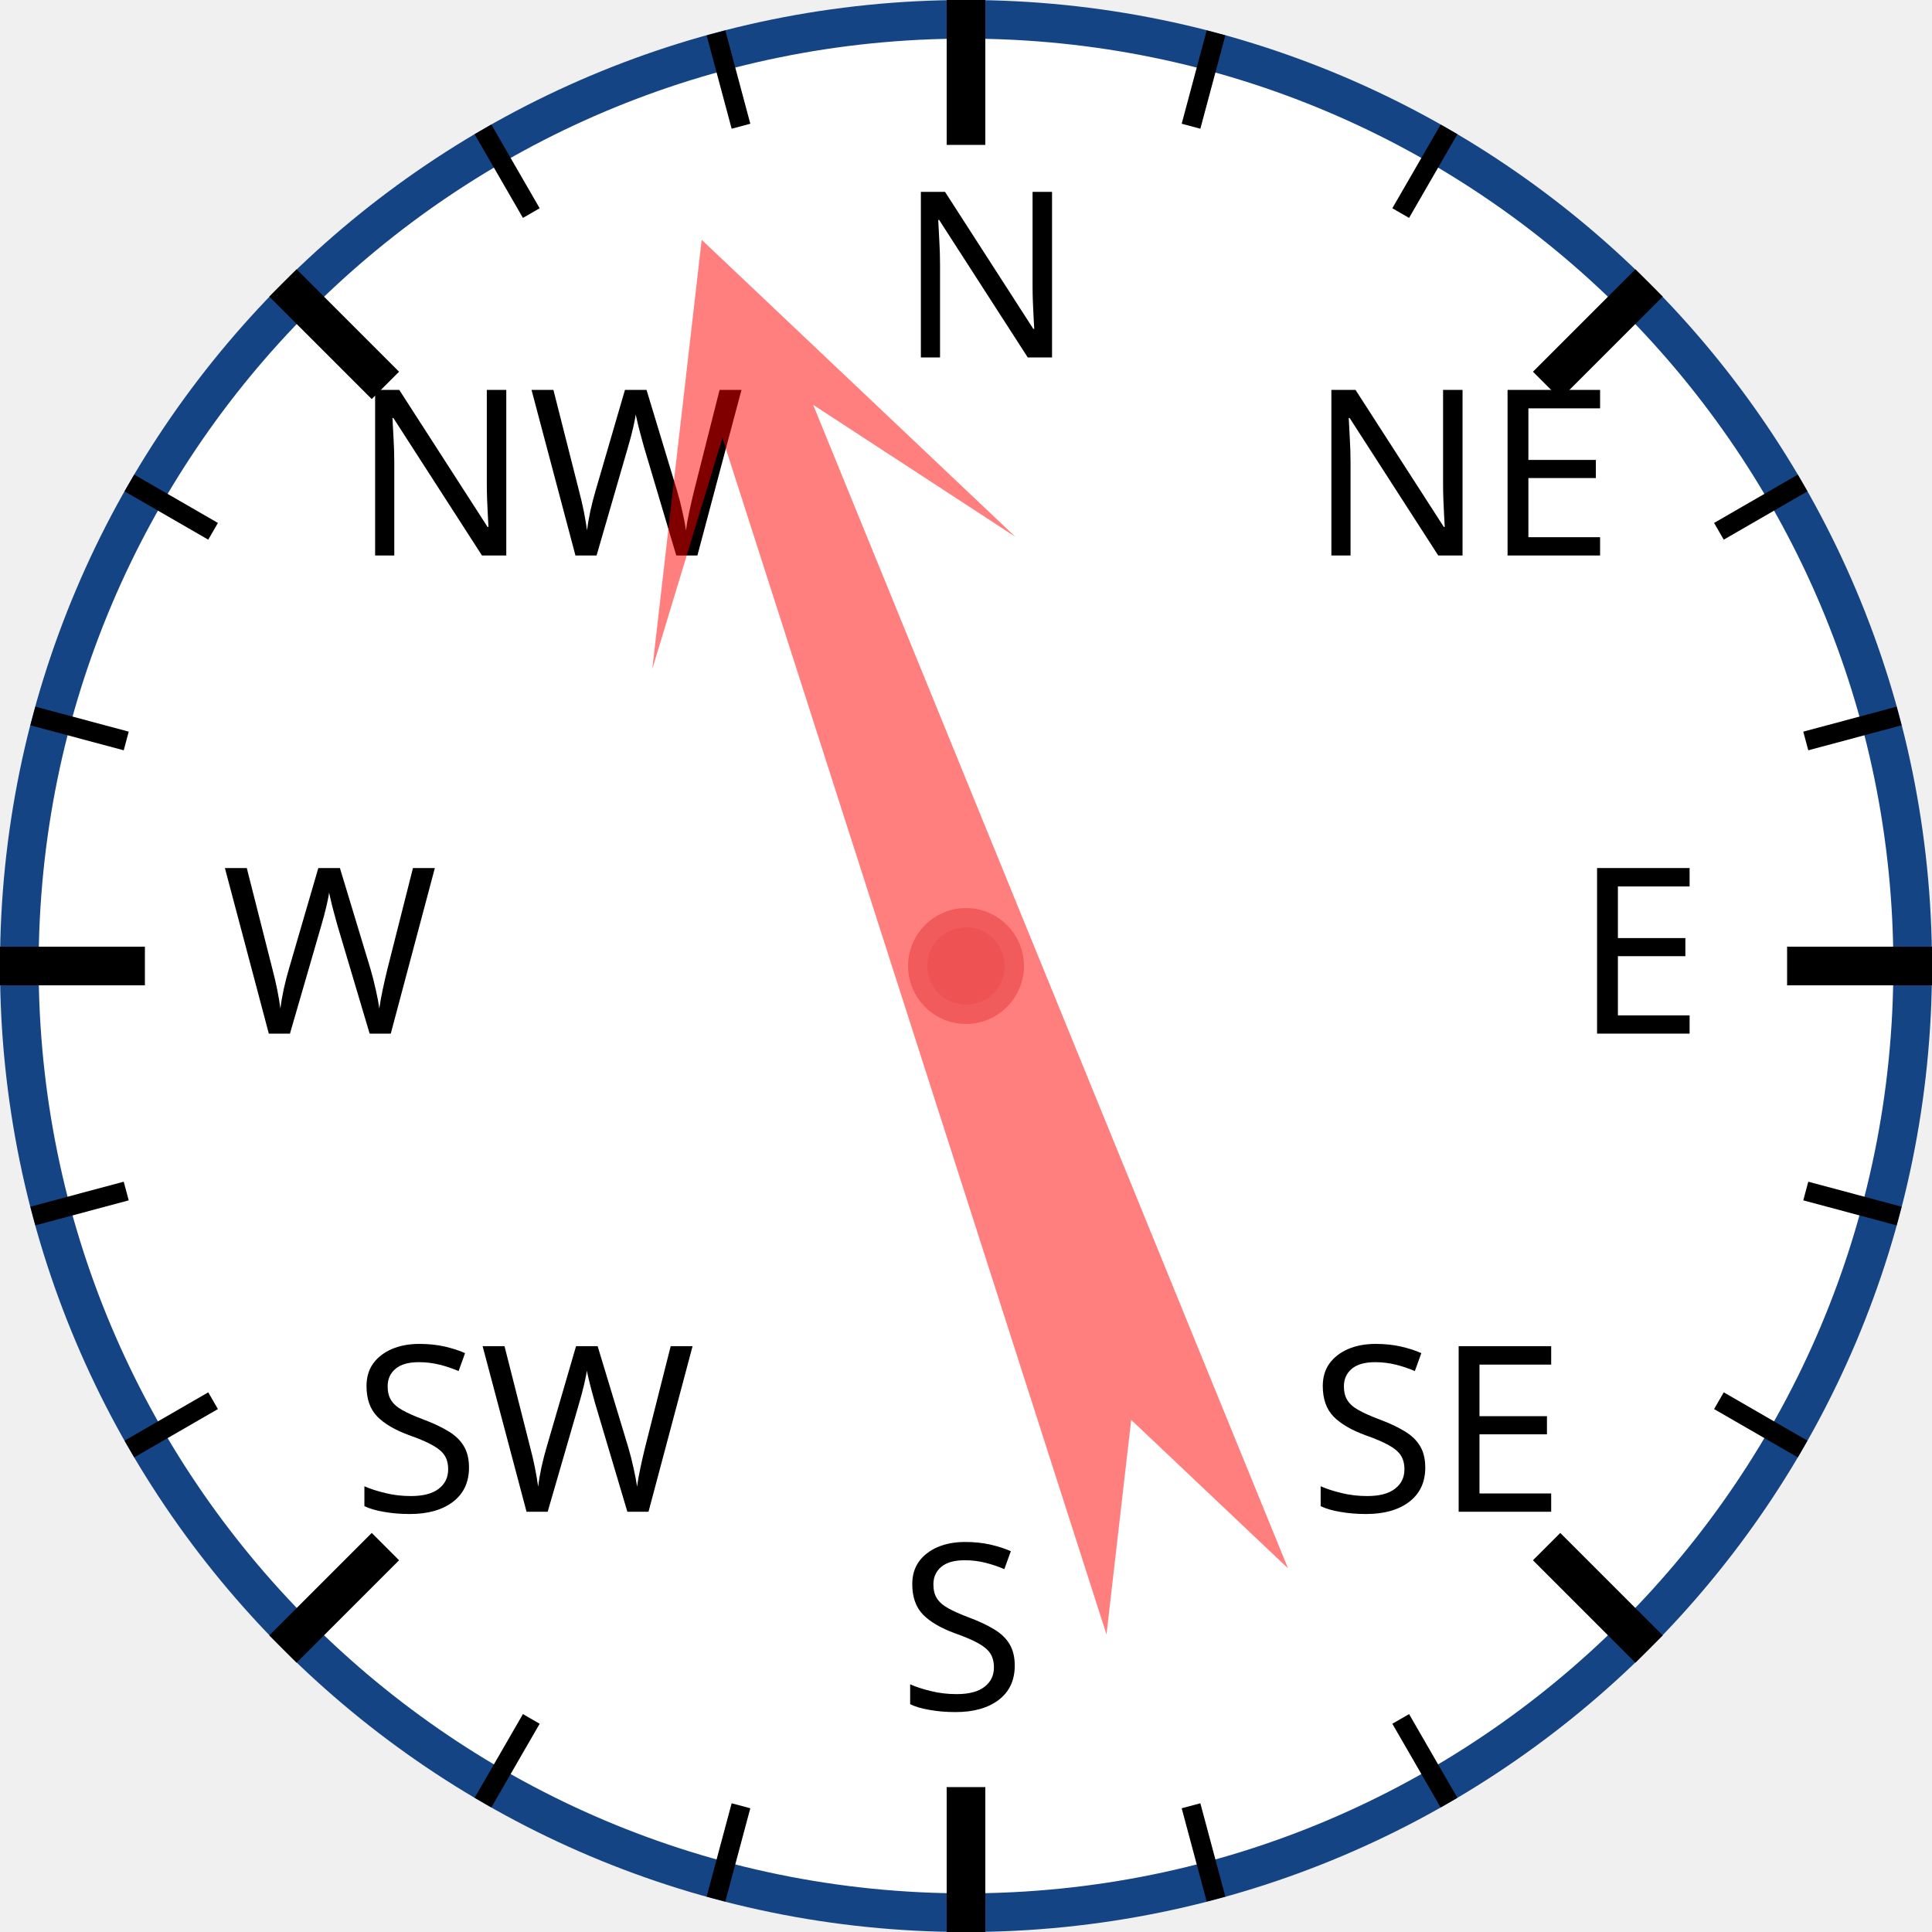
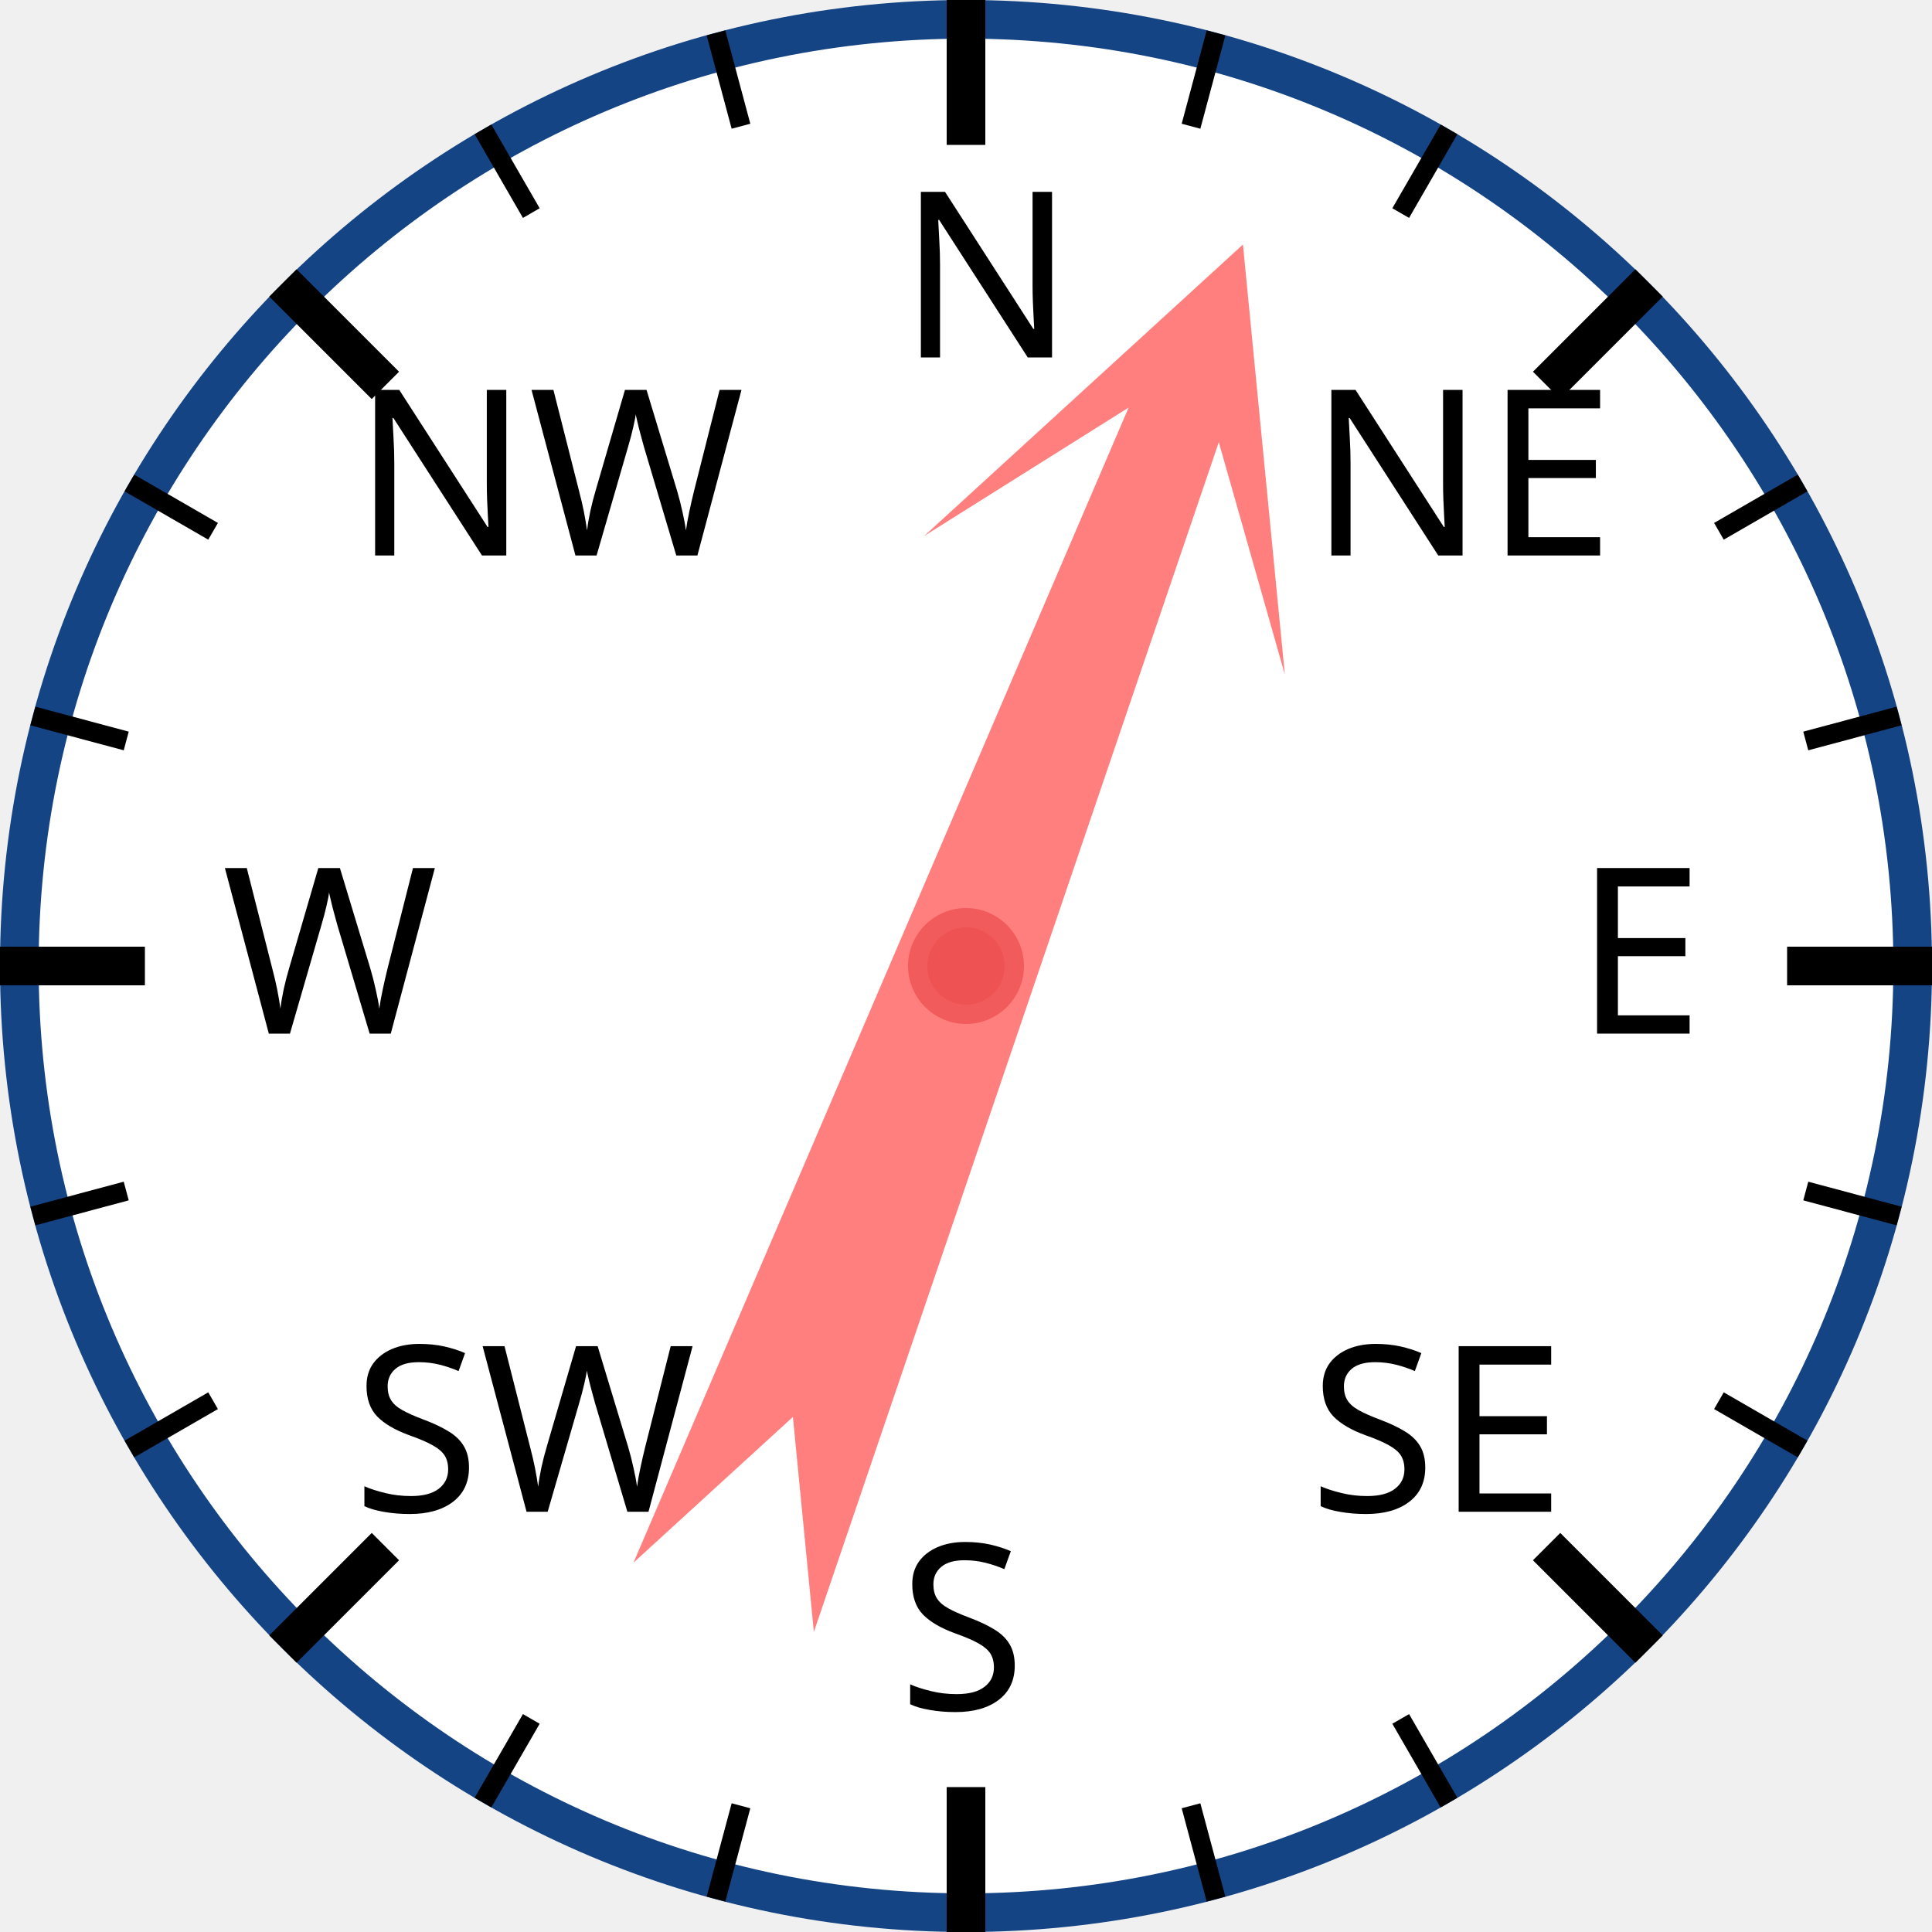
<svg xmlns="http://www.w3.org/2000/svg" width="120px" height="120px" viewBox="0 0 200 200">
  <circle cx="100" cy="100" r="98" style="fill: white; stroke: #154485; stroke-width: 4;" />
  <text x="93.0" y="37.0" style="font-family: sans-serif; font-size: 18pt;">N</text>
  <line x1="100.0" y1="0.0" x2="100.0" y2="15.0" style="stroke: black; stroke-width: 4;" />
  <line x1="74.118" y1="3.407" x2="76.706" y2="13.067" style="stroke: black; stroke-width: 2;" />
  <line x1="50" y1="13.397" x2="55" y2="22.058" style="stroke: black; stroke-width: 2;" />
  <text x="36.503" y="57.503" style="font-family: sans-serif; font-size: 18pt;">NW</text>
  <line x1="29.289" y1="29.289" x2="39.896" y2="39.896" style="stroke: black; stroke-width: 4;" />
  <line x1="13.397" y1="50" x2="22.058" y2="55" style="stroke: black; stroke-width: 2;" />
  <line x1="3.407" y1="74.118" x2="13.067" y2="76.706" style="stroke: black; stroke-width: 2;" />
  <text x="23.0" y="107.0" style="font-family: sans-serif; font-size: 18pt;">W</text>
  <line x1="0.0" y1="100.0" x2="15.0" y2="100.0" style="stroke: black; stroke-width: 4;" />
  <line x1="3.407" y1="125.882" x2="13.067" y2="123.294" style="stroke: black; stroke-width: 2;" />
  <line x1="13.397" y1="150" x2="22.058" y2="145" style="stroke: black; stroke-width: 2;" />
  <text x="36.503" y="156.497" style="font-family: sans-serif; font-size: 18pt;">SW</text>
  <line x1="29.289" y1="170.711" x2="39.896" y2="160.104" style="stroke: black; stroke-width: 4;" />
  <line x1="50" y1="186.603" x2="55" y2="177.942" style="stroke: black; stroke-width: 2;" />
  <line x1="74.118" y1="196.593" x2="76.706" y2="186.933" style="stroke: black; stroke-width: 2;" />
  <text x="93" y="177.0" style="font-family: sans-serif; font-size: 18pt;">S</text>
  <line x1="100" y1="200.0" x2="100" y2="185.0" style="stroke: black; stroke-width: 4;" />
  <line x1="125.882" y1="196.593" x2="123.294" y2="186.933" style="stroke: black; stroke-width: 2;" />
  <line x1="150.0" y1="186.603" x2="145.0" y2="177.942" style="stroke: black; stroke-width: 2;" />
  <text x="135.497" y="156.497" style="font-family: sans-serif; font-size: 18pt;">SE</text>
  <line x1="170.711" y1="170.711" x2="160.104" y2="160.104" style="stroke: black; stroke-width: 4;" />
  <line x1="186.603" y1="150" x2="177.942" y2="145" style="stroke: black; stroke-width: 2;" />
  <line x1="196.593" y1="125.882" x2="186.933" y2="123.294" style="stroke: black; stroke-width: 2;" />
  <text x="163.0" y="107" style="font-family: sans-serif; font-size: 18pt;">E</text>
  <line x1="200.0" y1="100" x2="185.0" y2="100" style="stroke: black; stroke-width: 4;" />
  <line x1="196.593" y1="74.118" x2="186.933" y2="76.706" style="stroke: black; stroke-width: 2;" />
  <line x1="186.603" y1="50" x2="177.942" y2="55" style="stroke: black; stroke-width: 2;" />
  <text x="135.497" y="57.503" style="font-family: sans-serif; font-size: 18pt;">NE</text>
  <line x1="170.711" y1="29.289" x2="160.104" y2="39.896" style="stroke: black; stroke-width: 4;" />
  <line x1="150" y1="13.397" x2="145" y2="22.058" style="stroke: black; stroke-width: 2;" />
  <line x1="125.882" y1="3.407" x2="123.294" y2="13.067" style="stroke: black; stroke-width: 2;" />
-   <polygon points="100 20 120 60 105 40 110 170 100 150 90 170 95 40 80 60" style="fill: red; fill-opacity: 0.5;" transform="rotate(340,100,100)" />
+   <polygon points="100 20 120 60 105 40 110 170 100 150 90 170 95 40 80 60" style="fill: red; fill-opacity: 0.5;" transform="rotate(21,100,100)" />
  <circle cx="100" cy="100" r="5" style="fill: #EE5252; stroke: #F25B5B; stroke-width: 2;" />
</svg>
